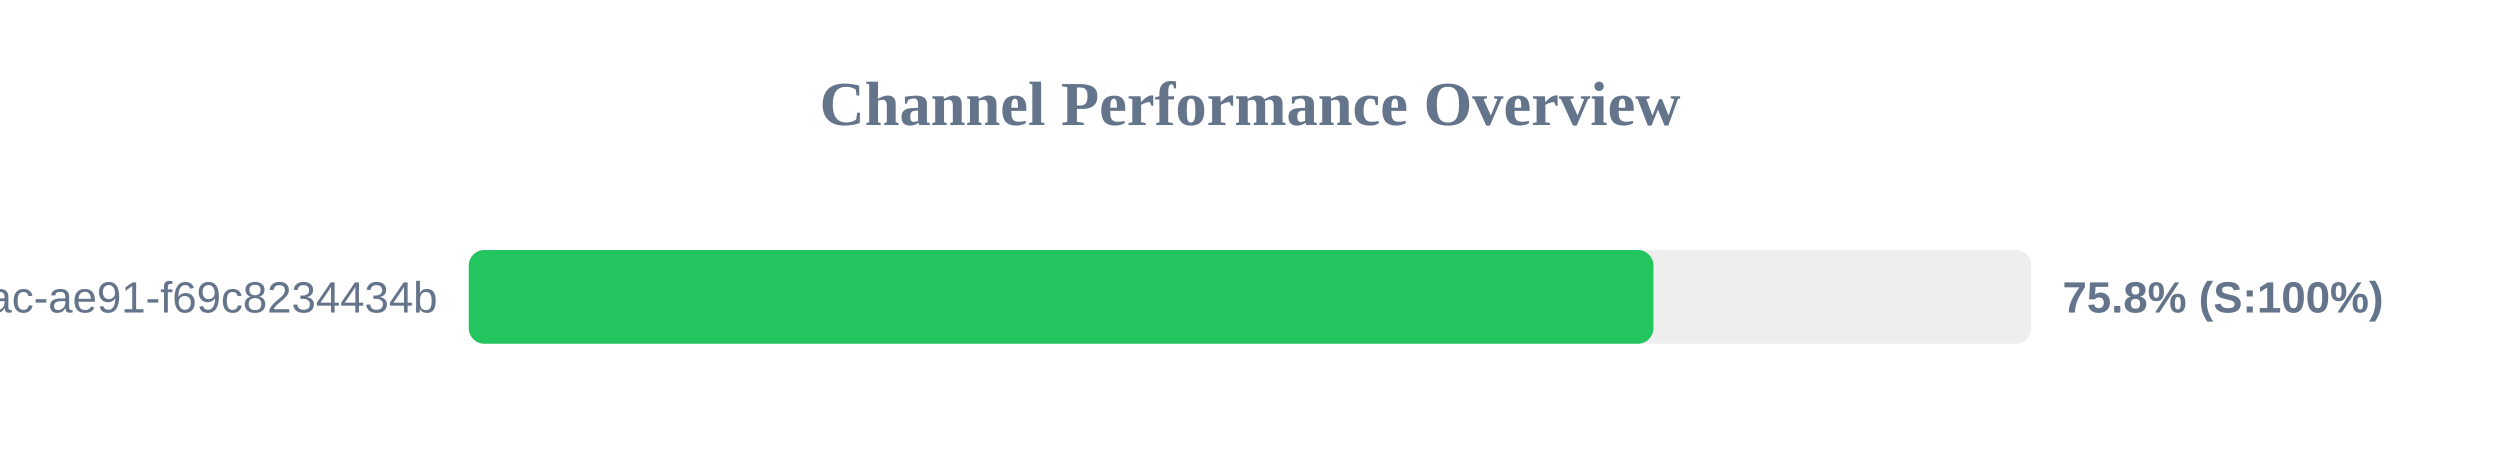
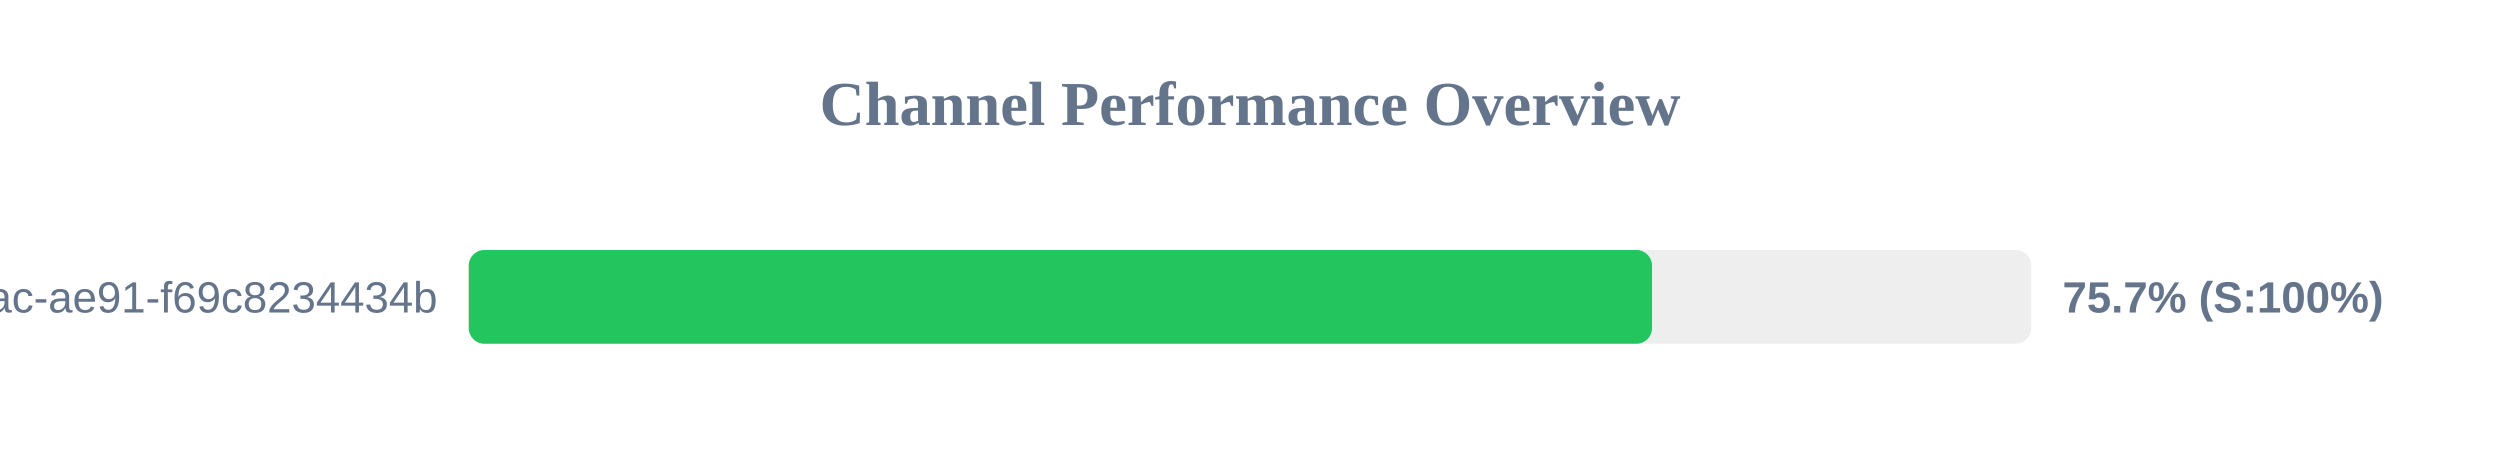
<svg xmlns="http://www.w3.org/2000/svg" width="800" height="150" version="1.1">
  <style>
        .row { font: 14px Arial; fill: #64748b; }
        .score { font: bold 14px Arial; fill: #64748b; }
    </style>
  <text x="400" y="40" text-anchor="middle" font-size="20px" font-weight="bold" fill="#64748b">Channel Performance Overview</text>
  <rect x="150" y="80" width="500" height="30" fill="#eee" rx="5" />
-   <rect x="150" y="80" width="379.1" height="30" fill="#22c55e" rx="5" />
+   <rect x="150" y="80" width="378.65" height="30" fill="#22c55e" rx="5" />
  <text x="140" y="100" text-anchor="end" class="row">?uuid=942b9cb8-92fa-46ac-ae91-f69c8234434b</text>
-   <text x="660" y="100" text-anchor="start" class="score">75.8% (S:100%)</text>
+   <text x="660" y="100" text-anchor="start" class="score">75.7% (S:100%)</text>
</svg>
